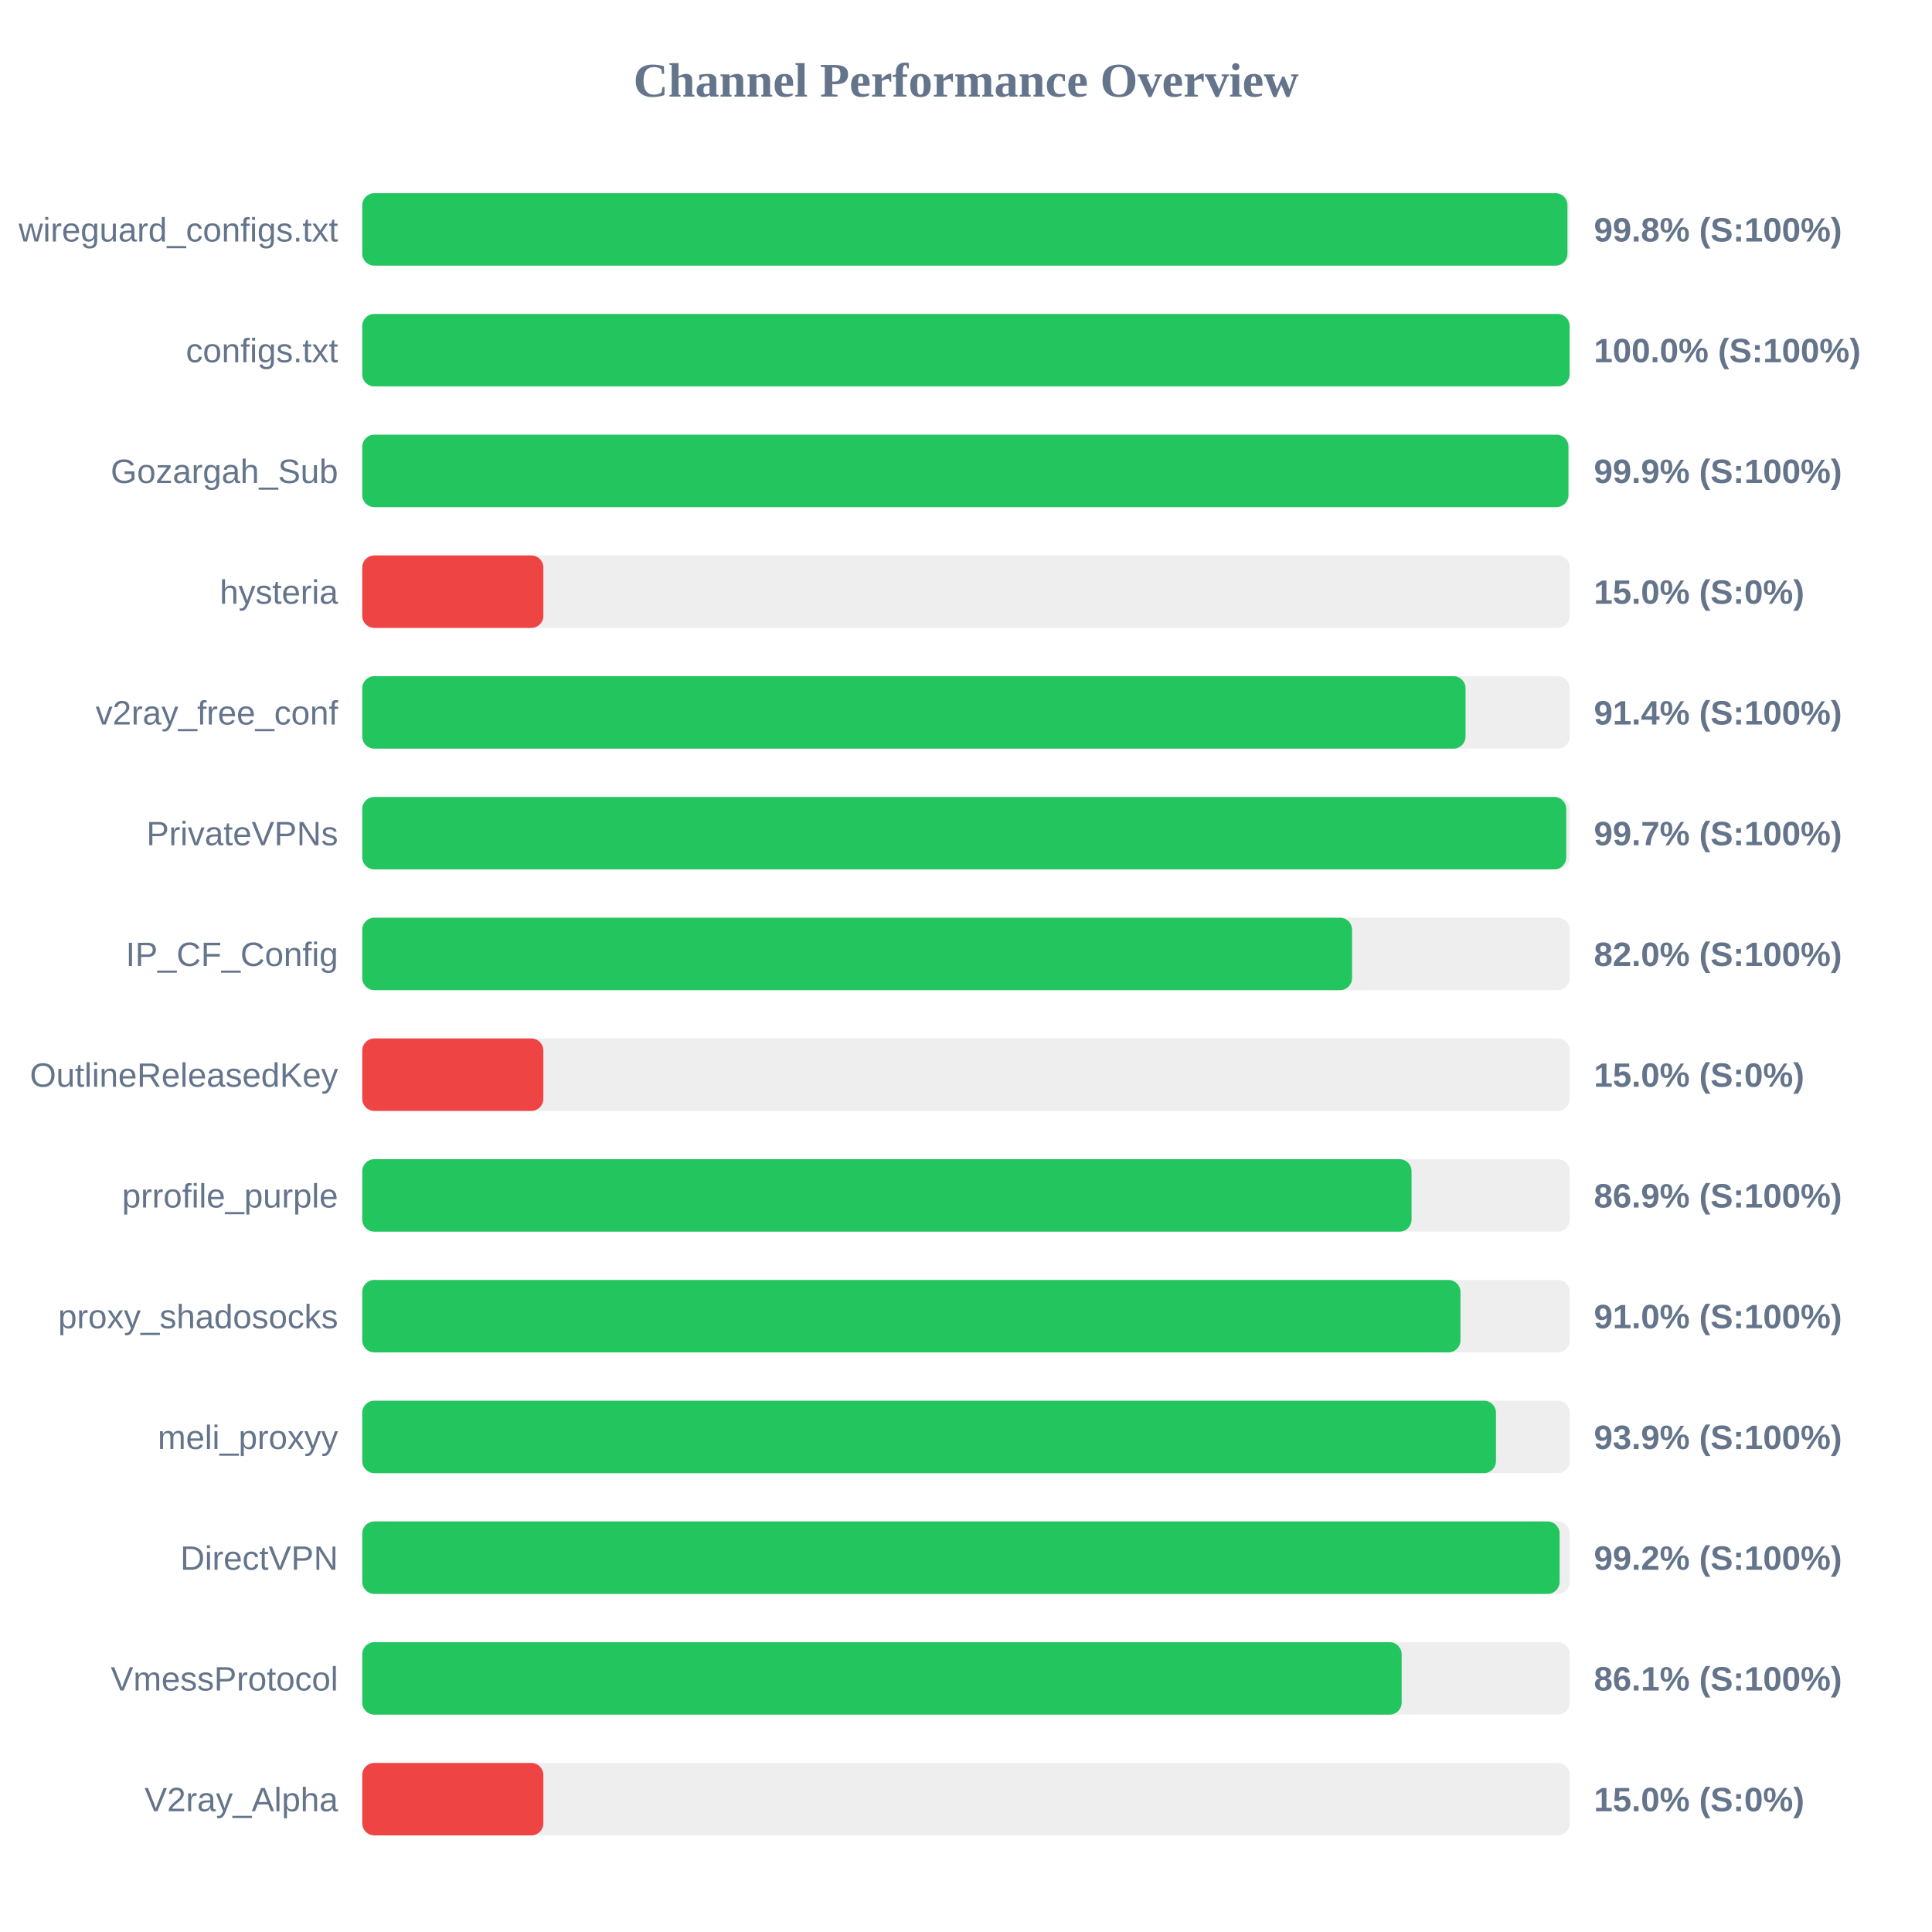
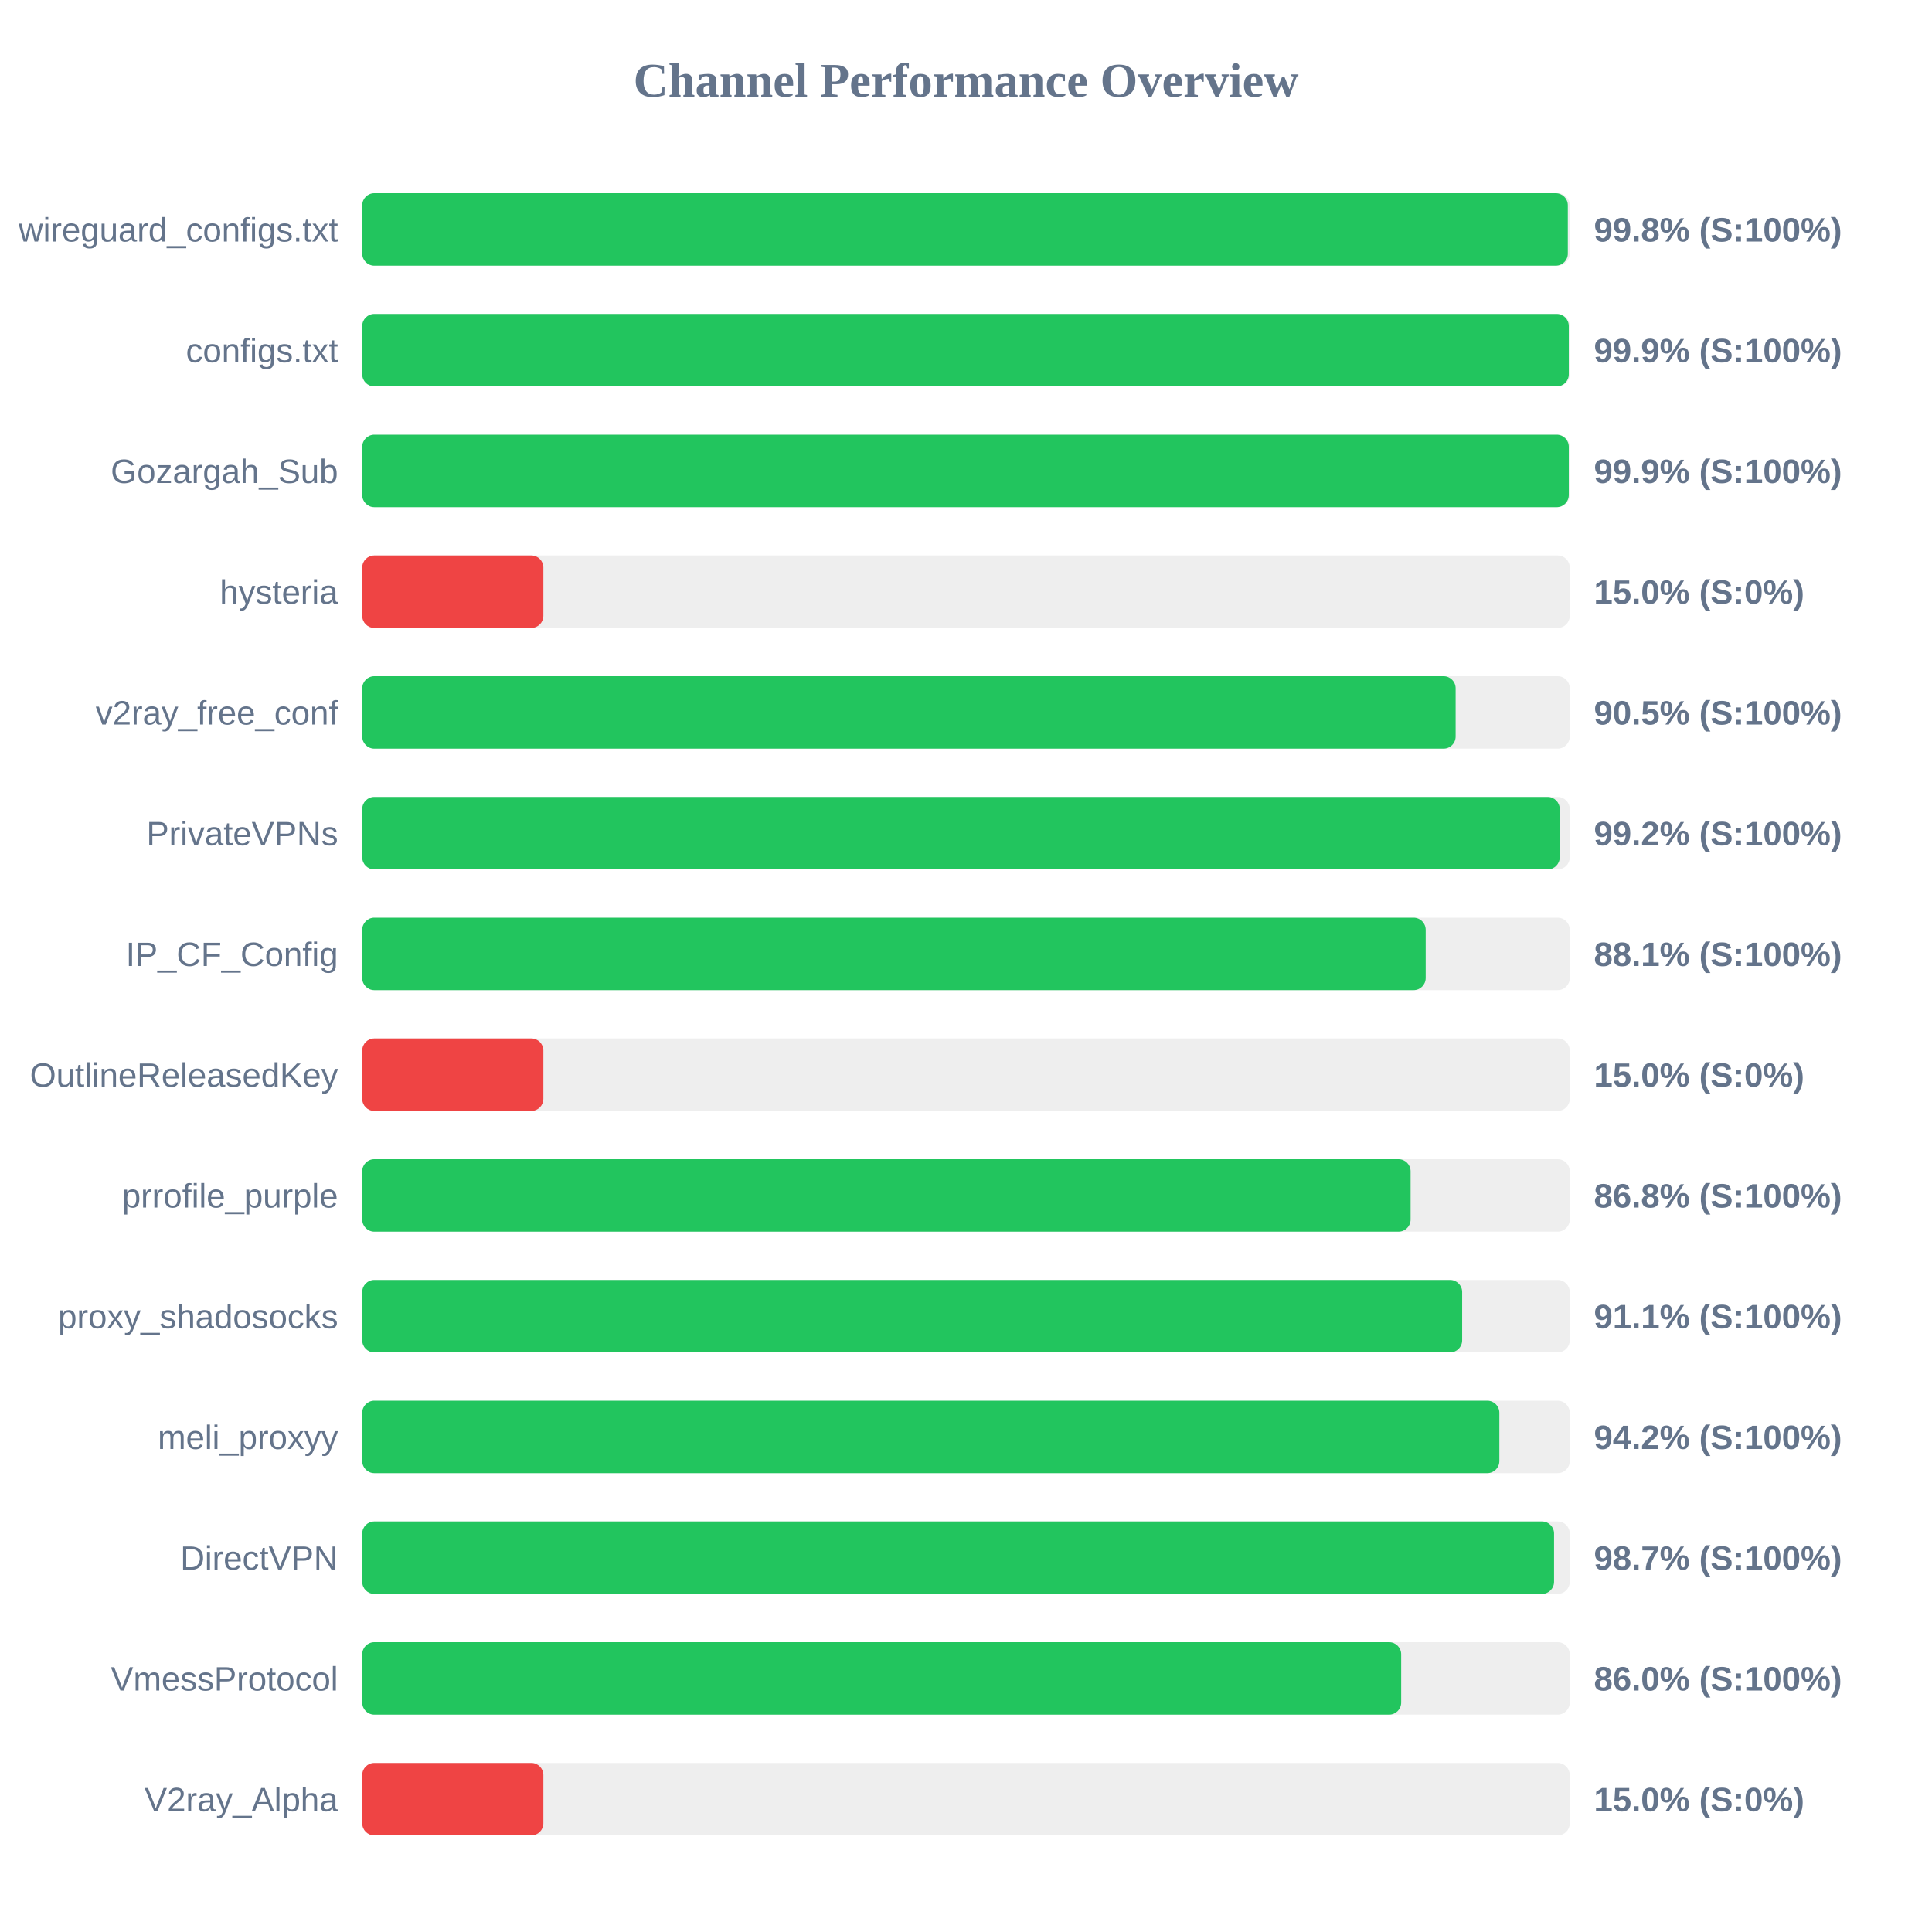
<svg xmlns="http://www.w3.org/2000/svg" width="800" height="800" version="1.1">
  <style>
        .row { font: 14px Arial; fill: #64748b; }
        .score { font: bold 14px Arial; fill: #64748b; }
    </style>
  <text x="400" y="40" text-anchor="middle" font-size="20px" font-weight="bold" fill="#64748b">Channel Performance Overview</text>
  <rect x="150" y="80" width="500" height="30" fill="#eee" rx="5" />
-   <rect x="150" y="80" width="499.05" height="30" fill="#22c55e" rx="5" />
+   <rect x="150" y="80" width="499.2" height="30" fill="#22c55e" rx="5" />
  <text x="140" y="100" text-anchor="end" class="row">wireguard_configs.txt</text>
  <text x="660" y="100" text-anchor="start" class="score">99.8% (S:100%)</text>
  <rect x="150" y="130" width="500" height="30" fill="#eee" rx="5" />
-   <rect x="150" y="130" width="499.95" height="30" fill="#22c55e" rx="5" />
+   <rect x="150" y="130" width="499.6" height="30" fill="#22c55e" rx="5" />
  <text x="140" y="150" text-anchor="end" class="row">configs.txt</text>
-   <text x="660" y="150" text-anchor="start" class="score">100.0% (S:100%)</text>
+   <text x="660" y="150" text-anchor="start" class="score">99.9% (S:100%)</text>
  <rect x="150" y="180" width="500" height="30" fill="#eee" rx="5" />
-   <rect x="150" y="180" width="499.45" height="30" fill="#22c55e" rx="5" />
+   <rect x="150" y="180" width="499.6" height="30" fill="#22c55e" rx="5" />
  <text x="140" y="200" text-anchor="end" class="row">Gozargah_Sub</text>
  <text x="660" y="200" text-anchor="start" class="score">99.9% (S:100%)</text>
  <rect x="150" y="230" width="500" height="30" fill="#eee" rx="5" />
  <rect x="150" y="230" width="75.0" height="30" fill="#ef4444" rx="5" />
  <text x="140" y="250" text-anchor="end" class="row">hysteria</text>
  <text x="660" y="250" text-anchor="start" class="score">15.0% (S:0%)</text>
  <rect x="150" y="280" width="500" height="30" fill="#eee" rx="5" />
-   <rect x="150" y="280" width="456.85" height="30" fill="#22c55e" rx="5" />
+   <rect x="150" y="280" width="452.75" height="30" fill="#22c55e" rx="5" />
  <text x="140" y="300" text-anchor="end" class="row">v2ray_free_conf</text>
-   <text x="660" y="300" text-anchor="start" class="score">91.4% (S:100%)</text>
+   <text x="660" y="300" text-anchor="start" class="score">90.5% (S:100%)</text>
  <rect x="150" y="330" width="500" height="30" fill="#eee" rx="5" />
-   <rect x="150" y="330" width="498.55" height="30" fill="#22c55e" rx="5" />
+   <rect x="150" y="330" width="495.85" height="30" fill="#22c55e" rx="5" />
  <text x="140" y="350" text-anchor="end" class="row">PrivateVPNs</text>
-   <text x="660" y="350" text-anchor="start" class="score">99.7% (S:100%)</text>
+   <text x="660" y="350" text-anchor="start" class="score">99.2% (S:100%)</text>
  <rect x="150" y="380" width="500" height="30" fill="#eee" rx="5" />
-   <rect x="150" y="380" width="409.85" height="30" fill="#22c55e" rx="5" />
+   <rect x="150" y="380" width="440.35" height="30" fill="#22c55e" rx="5" />
  <text x="140" y="400" text-anchor="end" class="row">IP_CF_Config</text>
-   <text x="660" y="400" text-anchor="start" class="score">82.0% (S:100%)</text>
+   <text x="660" y="400" text-anchor="start" class="score">88.1% (S:100%)</text>
  <rect x="150" y="430" width="500" height="30" fill="#eee" rx="5" />
  <rect x="150" y="430" width="75.0" height="30" fill="#ef4444" rx="5" />
  <text x="140" y="450" text-anchor="end" class="row">OutlineReleasedKey</text>
  <text x="660" y="450" text-anchor="start" class="score">15.0% (S:0%)</text>
  <rect x="150" y="480" width="500" height="30" fill="#eee" rx="5" />
-   <rect x="150" y="480" width="434.5" height="30" fill="#22c55e" rx="5" />
+   <rect x="150" y="480" width="434.1" height="30" fill="#22c55e" rx="5" />
  <text x="140" y="500" text-anchor="end" class="row">prrofile_purple</text>
-   <text x="660" y="500" text-anchor="start" class="score">86.9% (S:100%)</text>
+   <text x="660" y="500" text-anchor="start" class="score">86.8% (S:100%)</text>
  <rect x="150" y="530" width="500" height="30" fill="#eee" rx="5" />
-   <rect x="150" y="530" width="454.75" height="30" fill="#22c55e" rx="5" />
+   <rect x="150" y="530" width="455.45" height="30" fill="#22c55e" rx="5" />
  <text x="140" y="550" text-anchor="end" class="row">proxy_shadosocks</text>
-   <text x="660" y="550" text-anchor="start" class="score">91.0% (S:100%)</text>
+   <text x="660" y="550" text-anchor="start" class="score">91.1% (S:100%)</text>
  <rect x="150" y="580" width="500" height="30" fill="#eee" rx="5" />
-   <rect x="150" y="580" width="469.45" height="30" fill="#22c55e" rx="5" />
+   <rect x="150" y="580" width="470.85" height="30" fill="#22c55e" rx="5" />
  <text x="140" y="600" text-anchor="end" class="row">meli_proxyy</text>
-   <text x="660" y="600" text-anchor="start" class="score">93.9% (S:100%)</text>
+   <text x="660" y="600" text-anchor="start" class="score">94.2% (S:100%)</text>
  <rect x="150" y="630" width="500" height="30" fill="#eee" rx="5" />
-   <rect x="150" y="630" width="495.8" height="30" fill="#22c55e" rx="5" />
+   <rect x="150" y="630" width="493.5" height="30" fill="#22c55e" rx="5" />
  <text x="140" y="650" text-anchor="end" class="row">DirectVPN</text>
-   <text x="660" y="650" text-anchor="start" class="score">99.2% (S:100%)</text>
+   <text x="660" y="650" text-anchor="start" class="score">98.7% (S:100%)</text>
  <rect x="150" y="680" width="500" height="30" fill="#eee" rx="5" />
-   <rect x="150" y="680" width="430.4" height="30" fill="#22c55e" rx="5" />
+   <rect x="150" y="680" width="430.2" height="30" fill="#22c55e" rx="5" />
  <text x="140" y="700" text-anchor="end" class="row">VmessProtocol</text>
-   <text x="660" y="700" text-anchor="start" class="score">86.1% (S:100%)</text>
+   <text x="660" y="700" text-anchor="start" class="score">86.0% (S:100%)</text>
  <rect x="150" y="730" width="500" height="30" fill="#eee" rx="5" />
  <rect x="150" y="730" width="75.0" height="30" fill="#ef4444" rx="5" />
  <text x="140" y="750" text-anchor="end" class="row">V2ray_Alpha</text>
  <text x="660" y="750" text-anchor="start" class="score">15.0% (S:0%)</text>
</svg>
